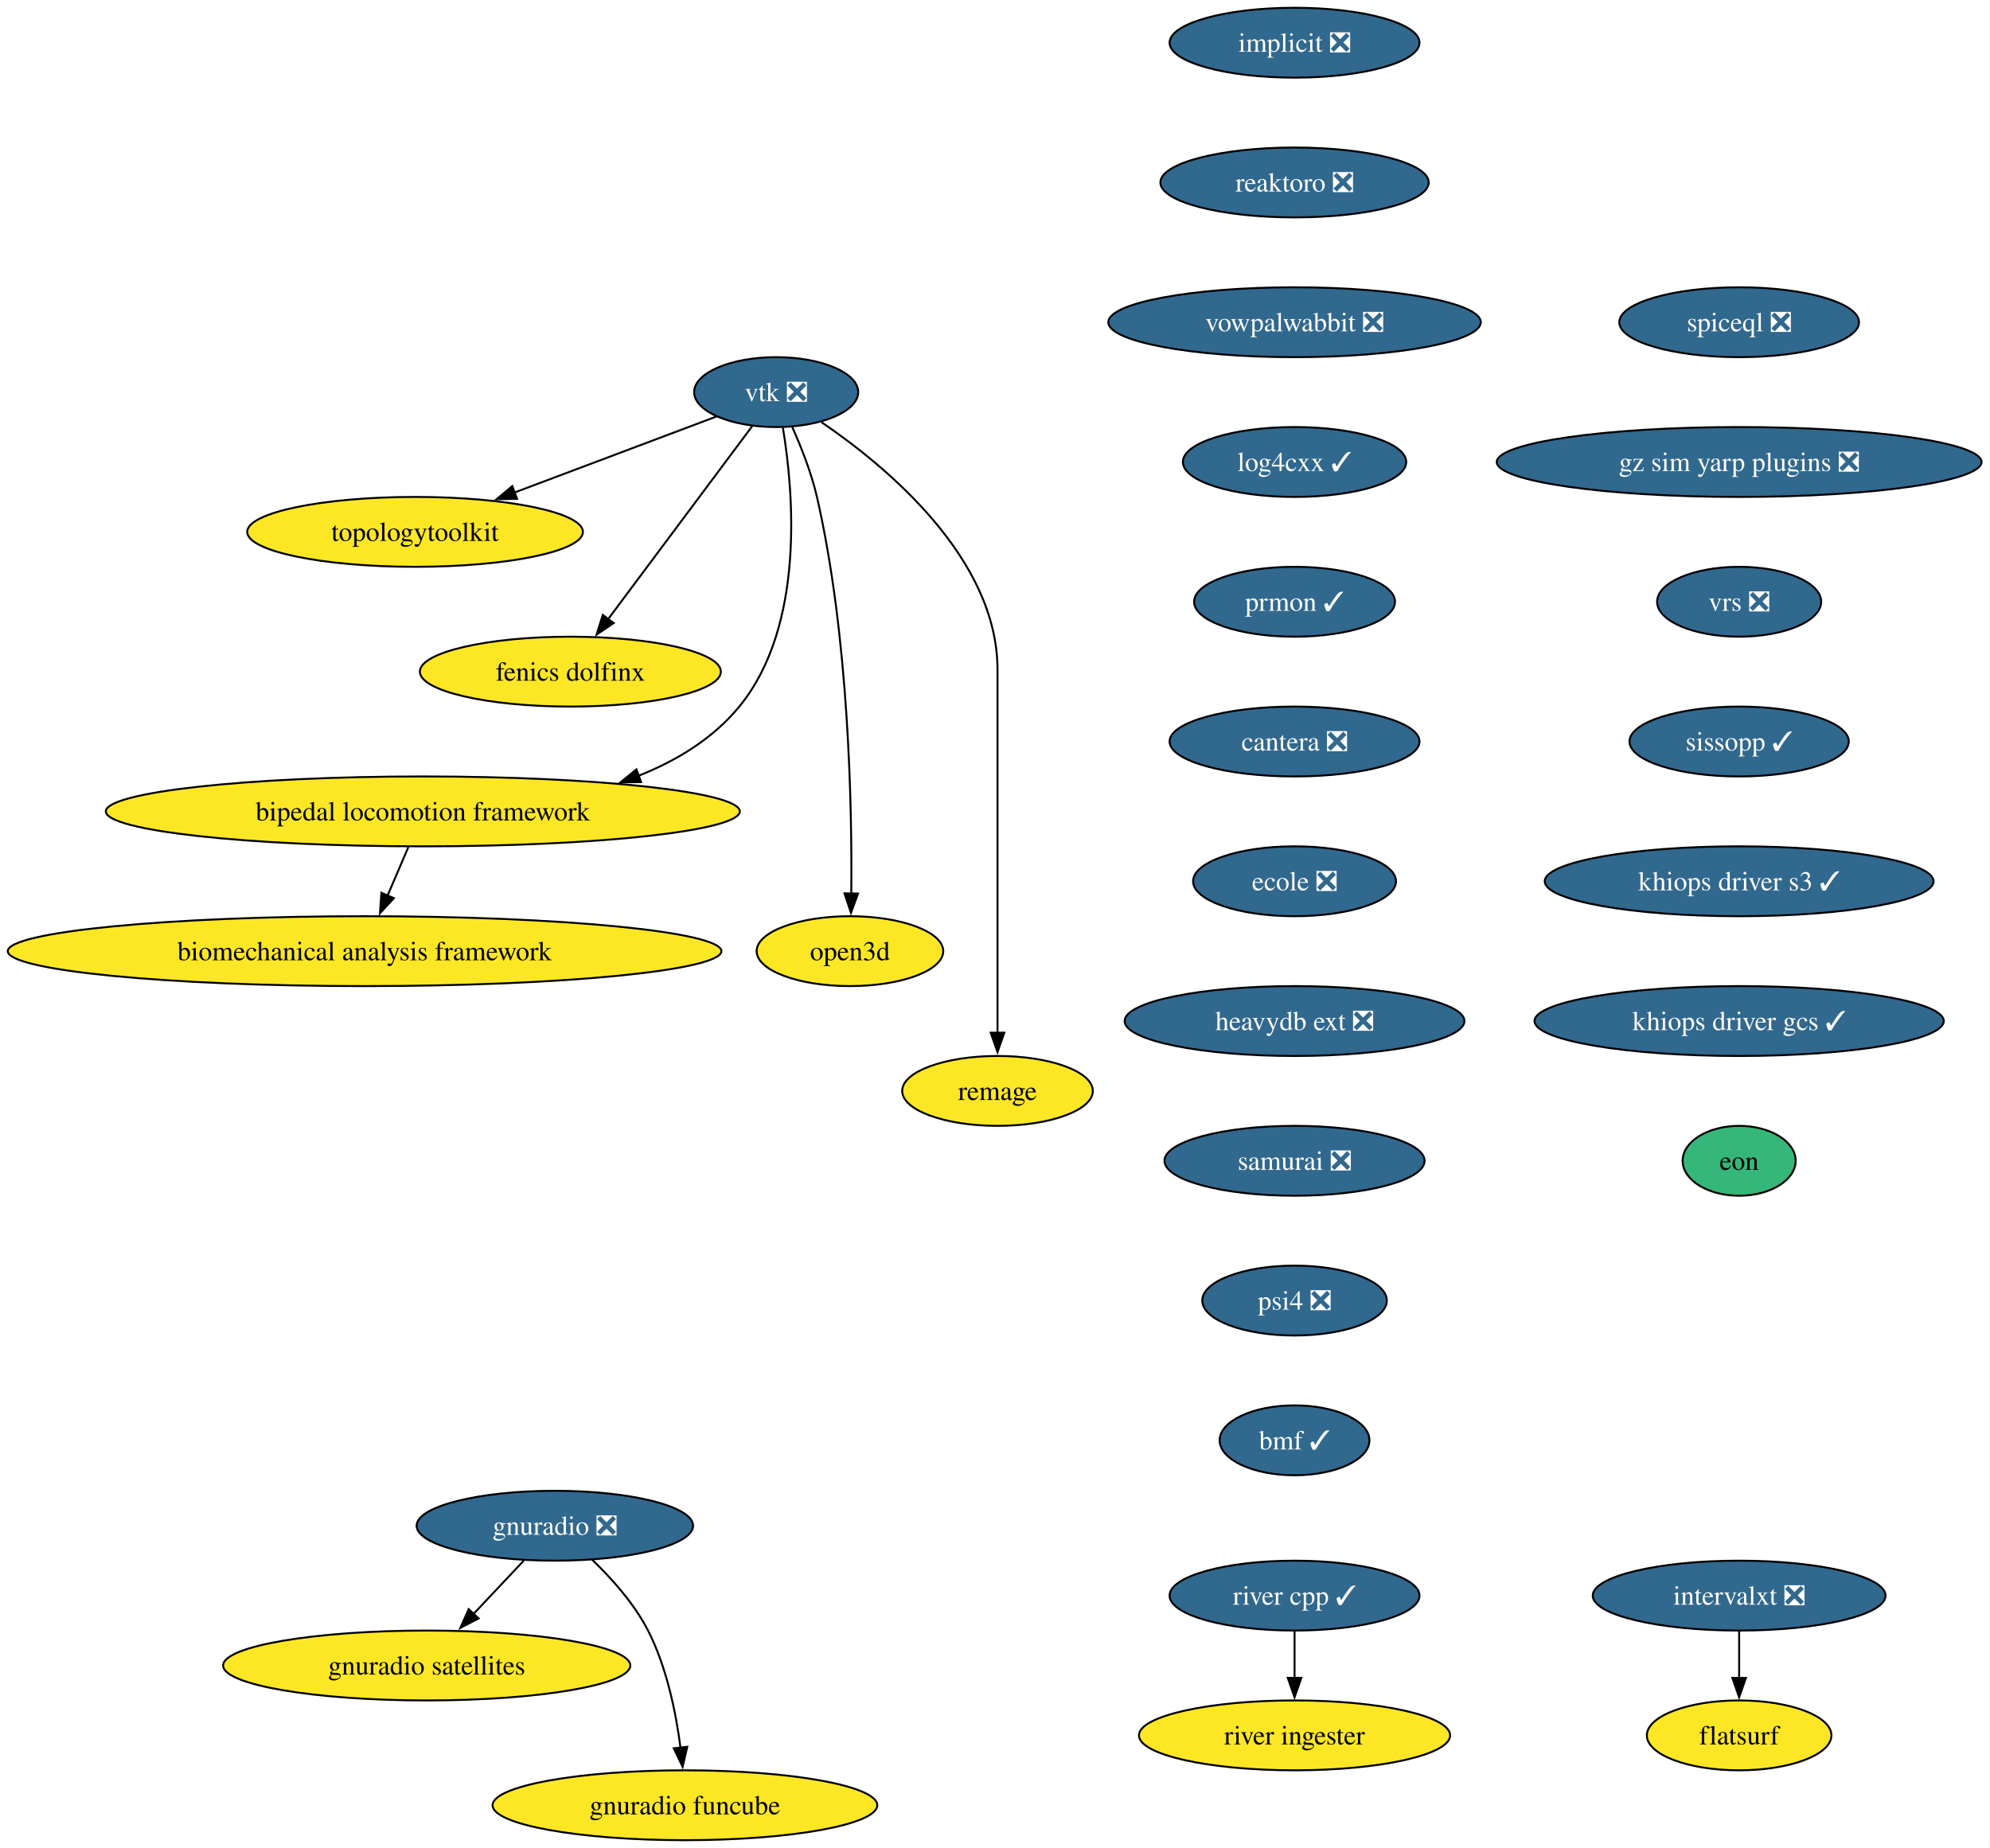
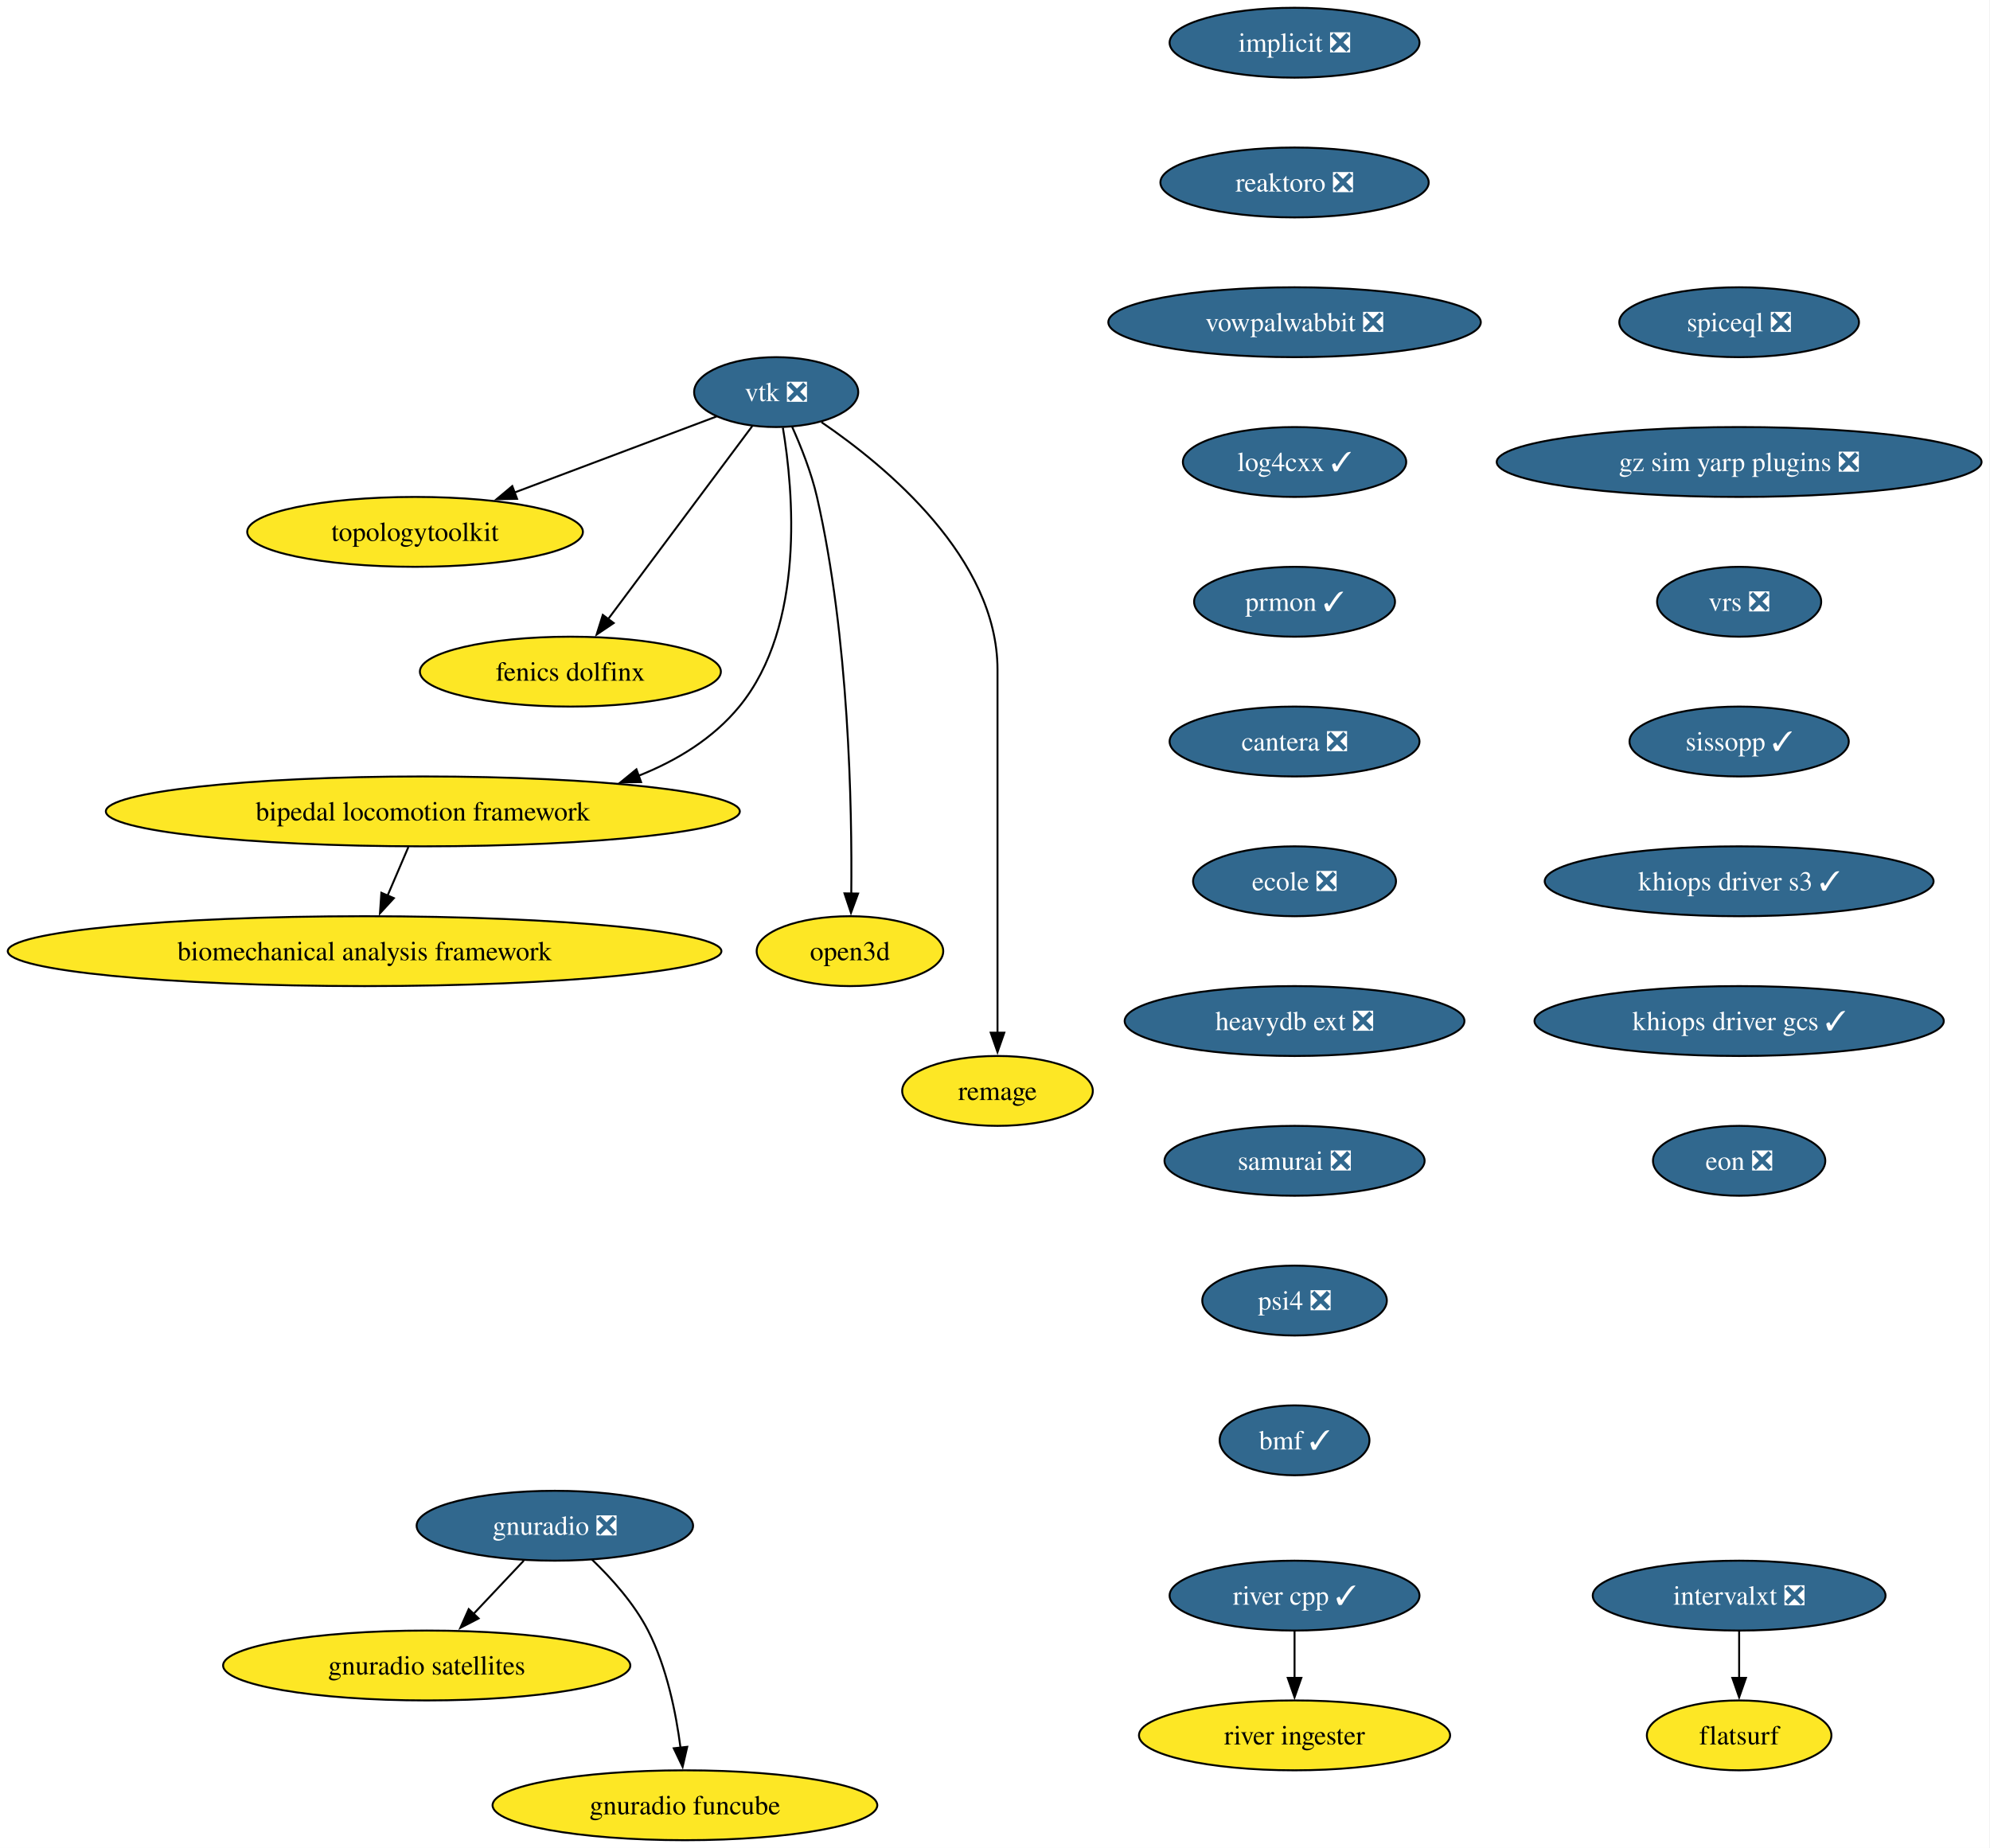
<svg xmlns="http://www.w3.org/2000/svg" xmlns:xlink="http://www.w3.org/1999/xlink" width="1025pt" height="952pt" viewBox="0.00 0.00 1025.00 952.00">
  <g id="graph0" class="graph" transform="scale(1 1) rotate(0) translate(4 948)">
    <polygon fill="white" stroke="none" points="-4,4 -4,-948 1020.65,-948 1020.65,4 -4,4" />
    <g id="node1" class="node">
      <g id="a_node1">
        <a xlink:href="https://github.com/conda-forge/implicit-feedstock/pull/111" xlink:title="implicit ❎">
          <ellipse fill="#31688e" stroke="black" cx="662.79" cy="-926" rx="64.36" ry="18" />
          <text xml:space="preserve" text-anchor="middle" x="662.79" y="-921.33" font-family="Times,serif" font-size="14.00" fill="white">implicit ❎</text>
        </a>
      </g>
    </g>
    <g id="node2" class="node">
      <g id="a_node2">
        <a xlink:href="https://github.com/conda-forge/reaktoro-feedstock/pull/122" xlink:title="reaktoro ❎">
          <ellipse fill="#31688e" stroke="black" cx="662.79" cy="-854" rx="69.1" ry="18" />
          <text xml:space="preserve" text-anchor="middle" x="662.79" y="-849.33" font-family="Times,serif" font-size="14.00" fill="white">reaktoro ❎</text>
        </a>
      </g>
    </g>
    <g id="node10" class="node">
      <g id="a_node10">
        <a xlink:href="https://github.com/conda-forge/vowpalwabbit-feedstock/pull/93" xlink:title="vowpalwabbit ❎">
          <ellipse fill="#31688e" stroke="black" cx="662.79" cy="-782" rx="95.93" ry="18" />
          <text xml:space="preserve" text-anchor="middle" x="662.79" y="-777.33" font-family="Times,serif" font-size="14.00" fill="white">vowpalwabbit ❎</text>
        </a>
      </g>
    </g>
    <g id="node3" class="node">
      <g id="a_node3">
        <a xlink:href="https://github.com/conda-forge/vtk-feedstock/pull/413" xlink:title="vtk ❎">
          <ellipse fill="#31688e" stroke="black" cx="395.79" cy="-746" rx="42.26" ry="18" />
          <text xml:space="preserve" text-anchor="middle" x="395.79" y="-741.33" font-family="Times,serif" font-size="14.00" fill="white">vtk ❎</text>
        </a>
      </g>
    </g>
    <g id="node4" class="node">
      <g id="a_node4">
        <a xlink:href="https://github.com/conda-forge/topologytoolkit-feedstock" xlink:title="topologytoolkit">
          <ellipse fill="#fde725" stroke="black" cx="209.79" cy="-674" rx="86.46" ry="18" />
          <text xml:space="preserve" text-anchor="middle" x="209.79" y="-669.33" font-family="Times,serif" font-size="14.00">topologytoolkit</text>
        </a>
      </g>
    </g>
    <g id="edge2" class="edge">
      <path fill="none" stroke="black" d="M365.07,-733.44C336.77,-722.79 294.22,-706.78 260.81,-694.2" />
      <polygon fill="black" stroke="black" points="262.33,-691.03 251.74,-690.79 259.86,-697.58 262.33,-691.03" />
    </g>
    <g id="node5" class="node">
      <g id="a_node5">
        <a xlink:href="https://github.com/conda-forge/fenics-dolfinx-feedstock" xlink:title="fenics dolfinx">
          <ellipse fill="#fde725" stroke="black" cx="289.79" cy="-602" rx="77.52" ry="18" />
          <text xml:space="preserve" text-anchor="middle" x="289.79" y="-597.33" font-family="Times,serif" font-size="14.00">fenics dolfinx</text>
        </a>
      </g>
    </g>
    <g id="edge3" class="edge">
      <path fill="none" stroke="black" d="M383.42,-728.43C365.17,-703.98 330.85,-658 309.21,-629.02" />
      <polygon fill="black" stroke="black" points="312.1,-627.03 303.31,-621.11 306.49,-631.22 312.1,-627.03" />
    </g>
    <g id="node6" class="node">
      <g id="a_node6">
        <a xlink:href="https://github.com/conda-forge/bipedal-locomotion-framework-feedstock" xlink:title="bipedal locomotion framework">
          <ellipse fill="#fde725" stroke="black" cx="213.79" cy="-530" rx="163.27" ry="18" />
          <text xml:space="preserve" text-anchor="middle" x="213.79" y="-525.33" font-family="Times,serif" font-size="14.00">bipedal locomotion framework</text>
        </a>
      </g>
    </g>
    <g id="edge4" class="edge">
      <path fill="none" stroke="black" d="M399.24,-727.68C404.61,-695.45 411.06,-625.78 376.79,-584 363.35,-567.62 344.78,-556.25 324.97,-548.37" />
      <polygon fill="black" stroke="black" points="326.21,-545.1 315.61,-544.97 323.81,-551.68 326.21,-545.1" />
    </g>
    <g id="node7" class="node">
      <g id="a_node7">
        <a xlink:href="https://github.com/conda-forge/open3d-feedstock" xlink:title="open3d">
          <ellipse fill="#fde725" stroke="black" cx="433.79" cy="-458" rx="48.05" ry="18" />
          <text xml:space="preserve" text-anchor="middle" x="433.79" y="-453.32" font-family="Times,serif" font-size="14.00">open3d</text>
        </a>
      </g>
    </g>
    <g id="edge5" class="edge">
      <path fill="none" stroke="black" d="M403.96,-728.24C408.55,-718.01 413.92,-704.54 416.79,-692 433.33,-619.72 434.92,-531.85 434.47,-487.52" />
      <polygon fill="black" stroke="black" points="437.97,-487.68 434.32,-477.73 430.97,-487.78 437.97,-487.68" />
    </g>
    <g id="node8" class="node">
      <g id="a_node8">
        <a xlink:href="https://github.com/conda-forge/remage-feedstock" xlink:title="remage">
          <ellipse fill="#fde725" stroke="black" cx="509.79" cy="-386" rx="49.1" ry="18" />
          <text xml:space="preserve" text-anchor="middle" x="509.79" y="-381.32" font-family="Times,serif" font-size="14.00">remage</text>
        </a>
      </g>
    </g>
    <g id="edge6" class="edge">
      <path fill="none" stroke="black" d="M419.13,-730.5C452.48,-707.77 509.79,-660.38 509.79,-603 509.79,-603 509.79,-603 509.79,-529 509.79,-489.74 509.79,-444.38 509.79,-415.69" />
      <polygon fill="black" stroke="black" points="513.29,-416 509.79,-406 506.29,-416 513.29,-416" />
    </g>
    <g id="node9" class="node">
      <g id="a_node9">
        <a xlink:href="https://github.com/conda-forge/biomechanical-analysis-framework-feedstock" xlink:title="biomechanical analysis framework">
          <ellipse fill="#fde725" stroke="black" cx="183.79" cy="-458" rx="183.79" ry="18" />
          <text xml:space="preserve" text-anchor="middle" x="183.79" y="-453.32" font-family="Times,serif" font-size="14.00">biomechanical analysis framework</text>
        </a>
      </g>
    </g>
    <g id="edge7" class="edge">
      <path fill="none" stroke="black" d="M206.37,-511.7C203.14,-504.15 199.27,-495.12 195.65,-486.68" />
      <polygon fill="black" stroke="black" points="198.87,-485.31 191.71,-477.5 192.44,-488.07 198.87,-485.31" />
    </g>
    <g id="node11" class="node">
      <g id="a_node11">
        <a xlink:href="https://github.com/conda-forge/log4cxx-feedstock/pull/33" xlink:title="log4cxx ✓">
          <ellipse fill="#31688e" stroke="black" cx="662.79" cy="-710" rx="57.52" ry="18" />
          <text xml:space="preserve" text-anchor="middle" x="662.79" y="-705.33" font-family="Times,serif" font-size="14.00" fill="white">log4cxx ✓</text>
        </a>
      </g>
    </g>
    <g id="node12" class="node">
      <g id="a_node12">
        <a xlink:href="https://github.com/conda-forge/prmon-feedstock/pull/32" xlink:title="prmon ✓">
          <ellipse fill="#31688e" stroke="black" cx="662.79" cy="-638" rx="51.74" ry="18" />
          <text xml:space="preserve" text-anchor="middle" x="662.79" y="-633.33" font-family="Times,serif" font-size="14.00" fill="white">prmon ✓</text>
        </a>
      </g>
    </g>
    <g id="node16" class="node">
      <g id="a_node16">
        <a xlink:href="https://github.com/conda-forge/cantera-feedstock/pull/64" xlink:title="cantera ❎">
          <ellipse fill="#31688e" stroke="black" cx="662.79" cy="-566" rx="64.36" ry="18" />
          <text xml:space="preserve" text-anchor="middle" x="662.79" y="-561.33" font-family="Times,serif" font-size="14.00" fill="white">cantera ❎</text>
        </a>
      </g>
    </g>
    <g id="node13" class="node">
      <g id="a_node13">
        <a xlink:href="https://github.com/conda-forge/gnuradio-feedstock/pull/304" xlink:title="gnuradio ❎">
          <ellipse fill="#31688e" stroke="black" cx="281.79" cy="-162" rx="71.2" ry="18" />
          <text xml:space="preserve" text-anchor="middle" x="281.79" y="-157.32" font-family="Times,serif" font-size="14.00" fill="white">gnuradio ❎</text>
        </a>
      </g>
    </g>
    <g id="node14" class="node">
      <g id="a_node14">
        <a xlink:href="https://github.com/conda-forge/gnuradio-satellites-feedstock" xlink:title="gnuradio satellites">
          <ellipse fill="#fde725" stroke="black" cx="215.79" cy="-90" rx="104.87" ry="18" />
          <text xml:space="preserve" text-anchor="middle" x="215.79" y="-85.33" font-family="Times,serif" font-size="14.00">gnuradio satellites</text>
        </a>
      </g>
    </g>
    <g id="edge11" class="edge">
      <path fill="none" stroke="black" d="M265.81,-144.05C257.98,-135.75 248.4,-125.58 239.72,-116.38" />
      <polygon fill="black" stroke="black" points="242.52,-114.25 233.11,-109.38 237.43,-119.05 242.52,-114.25" />
    </g>
    <g id="node15" class="node">
      <g id="a_node15">
        <a xlink:href="https://github.com/conda-forge/gnuradio-funcube-feedstock" xlink:title="gnuradio funcube">
          <ellipse fill="#fde725" stroke="black" cx="348.79" cy="-18" rx="99.08" ry="18" />
          <text xml:space="preserve" text-anchor="middle" x="348.79" y="-13.32" font-family="Times,serif" font-size="14.00">gnuradio funcube</text>
        </a>
      </g>
    </g>
    <g id="edge12" class="edge">
      <path fill="none" stroke="black" d="M300.84,-144.65C310.92,-134.98 322.66,-121.92 329.79,-108 339.43,-89.17 344.18,-65.69 346.52,-47.58" />
      <polygon fill="black" stroke="black" points="349.98,-48.11 347.6,-37.79 343.03,-47.35 349.98,-48.11" />
    </g>
    <g id="node17" class="node">
      <g id="a_node17">
        <a xlink:href="https://github.com/conda-forge/ecole-feedstock/pull/48" xlink:title="ecole ❎">
          <ellipse fill="#31688e" stroke="black" cx="662.79" cy="-494" rx="52.26" ry="18" />
          <text xml:space="preserve" text-anchor="middle" x="662.79" y="-489.32" font-family="Times,serif" font-size="14.00" fill="white">ecole ❎</text>
        </a>
      </g>
    </g>
    <g id="node18" class="node">
      <g id="a_node18">
        <a xlink:href="https://github.com/conda-forge/heavydb-ext-feedstock/pull/93" xlink:title="heavydb ext ❎">
          <ellipse fill="#31688e" stroke="black" cx="662.79" cy="-422" rx="87.51" ry="18" />
          <text xml:space="preserve" text-anchor="middle" x="662.79" y="-417.32" font-family="Times,serif" font-size="14.00" fill="white">heavydb ext ❎</text>
        </a>
      </g>
    </g>
    <g id="node23" class="node">
      <g id="a_node23">
        <a xlink:href="https://github.com/conda-forge/samurai-feedstock/pull/42" xlink:title="samurai ❎">
          <ellipse fill="#31688e" stroke="black" cx="662.79" cy="-350" rx="66.99" ry="18" />
          <text xml:space="preserve" text-anchor="middle" x="662.79" y="-345.32" font-family="Times,serif" font-size="14.00" fill="white">samurai ❎</text>
        </a>
      </g>
    </g>
    <g id="node19" class="node">
      <g id="a_node19">
        <a xlink:href="https://github.com/conda-forge/intervalxt-feedstock/pull/28" xlink:title="intervalxt ❎">
          <ellipse fill="#31688e" stroke="black" cx="891.79" cy="-126" rx="75.41" ry="18" />
          <text xml:space="preserve" text-anchor="middle" x="891.79" y="-121.33" font-family="Times,serif" font-size="14.00" fill="white">intervalxt ❎</text>
        </a>
      </g>
    </g>
    <g id="node20" class="node">
      <g id="a_node20">
        <a xlink:href="https://github.com/conda-forge/flatsurf-feedstock" xlink:title="flatsurf">
          <ellipse fill="#fde725" stroke="black" cx="891.79" cy="-54" rx="47.53" ry="18" />
          <text xml:space="preserve" text-anchor="middle" x="891.79" y="-49.33" font-family="Times,serif" font-size="14.00">flatsurf</text>
        </a>
      </g>
    </g>
    <g id="edge16" class="edge">
      <path fill="none" stroke="black" d="M891.79,-107.7C891.79,-100.41 891.79,-91.73 891.79,-83.54" />
      <polygon fill="black" stroke="black" points="895.29,-83.62 891.79,-73.62 888.29,-83.62 895.29,-83.62" />
    </g>
    <g id="node21" class="node">
      <g id="a_node21">
        <a xlink:href="https://github.com/conda-forge/river-cpp-feedstock/pull/28" xlink:title="river cpp ✓">
          <ellipse fill="#31688e" stroke="black" cx="662.79" cy="-126" rx="64.36" ry="18" />
          <text xml:space="preserve" text-anchor="middle" x="662.79" y="-121.33" font-family="Times,serif" font-size="14.00" fill="white">river cpp ✓</text>
        </a>
      </g>
    </g>
    <g id="node22" class="node">
      <g id="a_node22">
        <a xlink:href="https://github.com/conda-forge/river-ingester-feedstock" xlink:title="river ingester">
          <ellipse fill="#fde725" stroke="black" cx="662.79" cy="-54" rx="80.14" ry="18" />
          <text xml:space="preserve" text-anchor="middle" x="662.79" y="-49.33" font-family="Times,serif" font-size="14.00">river ingester</text>
        </a>
      </g>
    </g>
    <g id="edge17" class="edge">
      <path fill="none" stroke="black" d="M662.79,-107.7C662.79,-100.41 662.79,-91.73 662.79,-83.54" />
      <polygon fill="black" stroke="black" points="666.29,-83.62 662.79,-73.62 659.29,-83.62 666.29,-83.62" />
    </g>
    <g id="node24" class="node">
      <g id="a_node24">
        <a xlink:href="https://github.com/conda-forge/psi4-feedstock/pull/45" xlink:title="psi4 ❎">
          <ellipse fill="#31688e" stroke="black" cx="662.79" cy="-278" rx="47.53" ry="18" />
          <text xml:space="preserve" text-anchor="middle" x="662.79" y="-273.32" font-family="Times,serif" font-size="14.00" fill="white">psi4 ❎</text>
        </a>
      </g>
    </g>
    <g id="node25" class="node">
      <g id="a_node25">
        <a xlink:href="https://github.com/conda-forge/bmf-feedstock/pull/42" xlink:title="bmf ✓">
          <ellipse fill="#31688e" stroke="black" cx="662.79" cy="-206" rx="38.58" ry="18" />
          <text xml:space="preserve" text-anchor="middle" x="662.79" y="-201.32" font-family="Times,serif" font-size="14.00" fill="white">bmf ✓</text>
        </a>
      </g>
    </g>
    <g id="node26" class="node">
      <g id="a_node26">
        <a xlink:href="https://github.com/conda-forge/spiceql-feedstock/pull/44" xlink:title="spiceql ❎">
          <ellipse fill="#31688e" stroke="black" cx="891.79" cy="-782" rx="61.73" ry="18" />
          <text xml:space="preserve" text-anchor="middle" x="891.79" y="-777.33" font-family="Times,serif" font-size="14.00" fill="white">spiceql ❎</text>
        </a>
      </g>
    </g>
    <g id="node27" class="node">
      <g id="a_node27">
        <a xlink:href="https://github.com/conda-forge/gz-sim-yarp-plugins-feedstock/pull/38" xlink:title="gz sim yarp plugins ❎">
          <ellipse fill="#31688e" stroke="black" cx="891.79" cy="-710" rx="124.86" ry="18" />
          <text xml:space="preserve" text-anchor="middle" x="891.79" y="-705.33" font-family="Times,serif" font-size="14.00" fill="white">gz sim yarp plugins ❎</text>
        </a>
      </g>
    </g>
    <g id="node28" class="node">
      <g id="a_node28">
        <a xlink:href="https://github.com/conda-forge/vrs-feedstock/pull/15" xlink:title="vrs ❎">
          <ellipse fill="#31688e" stroke="black" cx="891.79" cy="-638" rx="42.26" ry="18" />
          <text xml:space="preserve" text-anchor="middle" x="891.79" y="-633.33" font-family="Times,serif" font-size="14.00" fill="white">vrs ❎</text>
        </a>
      </g>
    </g>
    <g id="node29" class="node">
      <g id="a_node29">
        <a xlink:href="https://github.com/conda-forge/sissopp-feedstock/pull/13" xlink:title="sissopp ✓">
          <ellipse fill="#31688e" stroke="black" cx="891.79" cy="-566" rx="56.47" ry="18" />
          <text xml:space="preserve" text-anchor="middle" x="891.79" y="-561.33" font-family="Times,serif" font-size="14.00" fill="white">sissopp ✓</text>
        </a>
      </g>
    </g>
    <g id="node30" class="node">
      <g id="a_node30">
        <a xlink:href="https://github.com/conda-forge/khiops-driver-s3-feedstock/pull/2" xlink:title="khiops driver s3 ✓">
          <ellipse fill="#31688e" stroke="black" cx="891.79" cy="-494" rx="100.14" ry="18" />
          <text xml:space="preserve" text-anchor="middle" x="891.79" y="-489.32" font-family="Times,serif" font-size="14.00" fill="white">khiops driver s3 ✓</text>
        </a>
      </g>
    </g>
    <g id="node31" class="node">
      <g id="a_node31">
        <a xlink:href="https://github.com/conda-forge/khiops-driver-gcs-feedstock/pull/4" xlink:title="khiops driver gcs ✓">
          <ellipse fill="#31688e" stroke="black" cx="891.79" cy="-422" rx="105.4" ry="18" />
          <text xml:space="preserve" text-anchor="middle" x="891.79" y="-417.32" font-family="Times,serif" font-size="14.00" fill="white">khiops driver gcs ✓</text>
        </a>
      </g>
    </g>
    <g id="node32" class="node">
      <g id="a_node32">
-         <a xlink:href="https://github.com/conda-forge/eon-feedstock" xlink:title="eon">
-           <ellipse fill="#35b779" stroke="black" cx="891.79" cy="-350" rx="29.11" ry="18" />
-           <text xml:space="preserve" text-anchor="middle" x="891.79" y="-345.32" font-family="Times,serif" font-size="14.00">eon</text>
+         <a xlink:href="https://github.com/conda-forge/eon-feedstock/pull/3" xlink:title="eon ❎">
+           <ellipse fill="#31688e" stroke="black" cx="891.79" cy="-350" rx="44.37" ry="18" />
+           <text xml:space="preserve" text-anchor="middle" x="891.79" y="-345.32" font-family="Times,serif" font-size="14.00" fill="white">eon ❎</text>
        </a>
      </g>
    </g>
  </g>
</svg>
